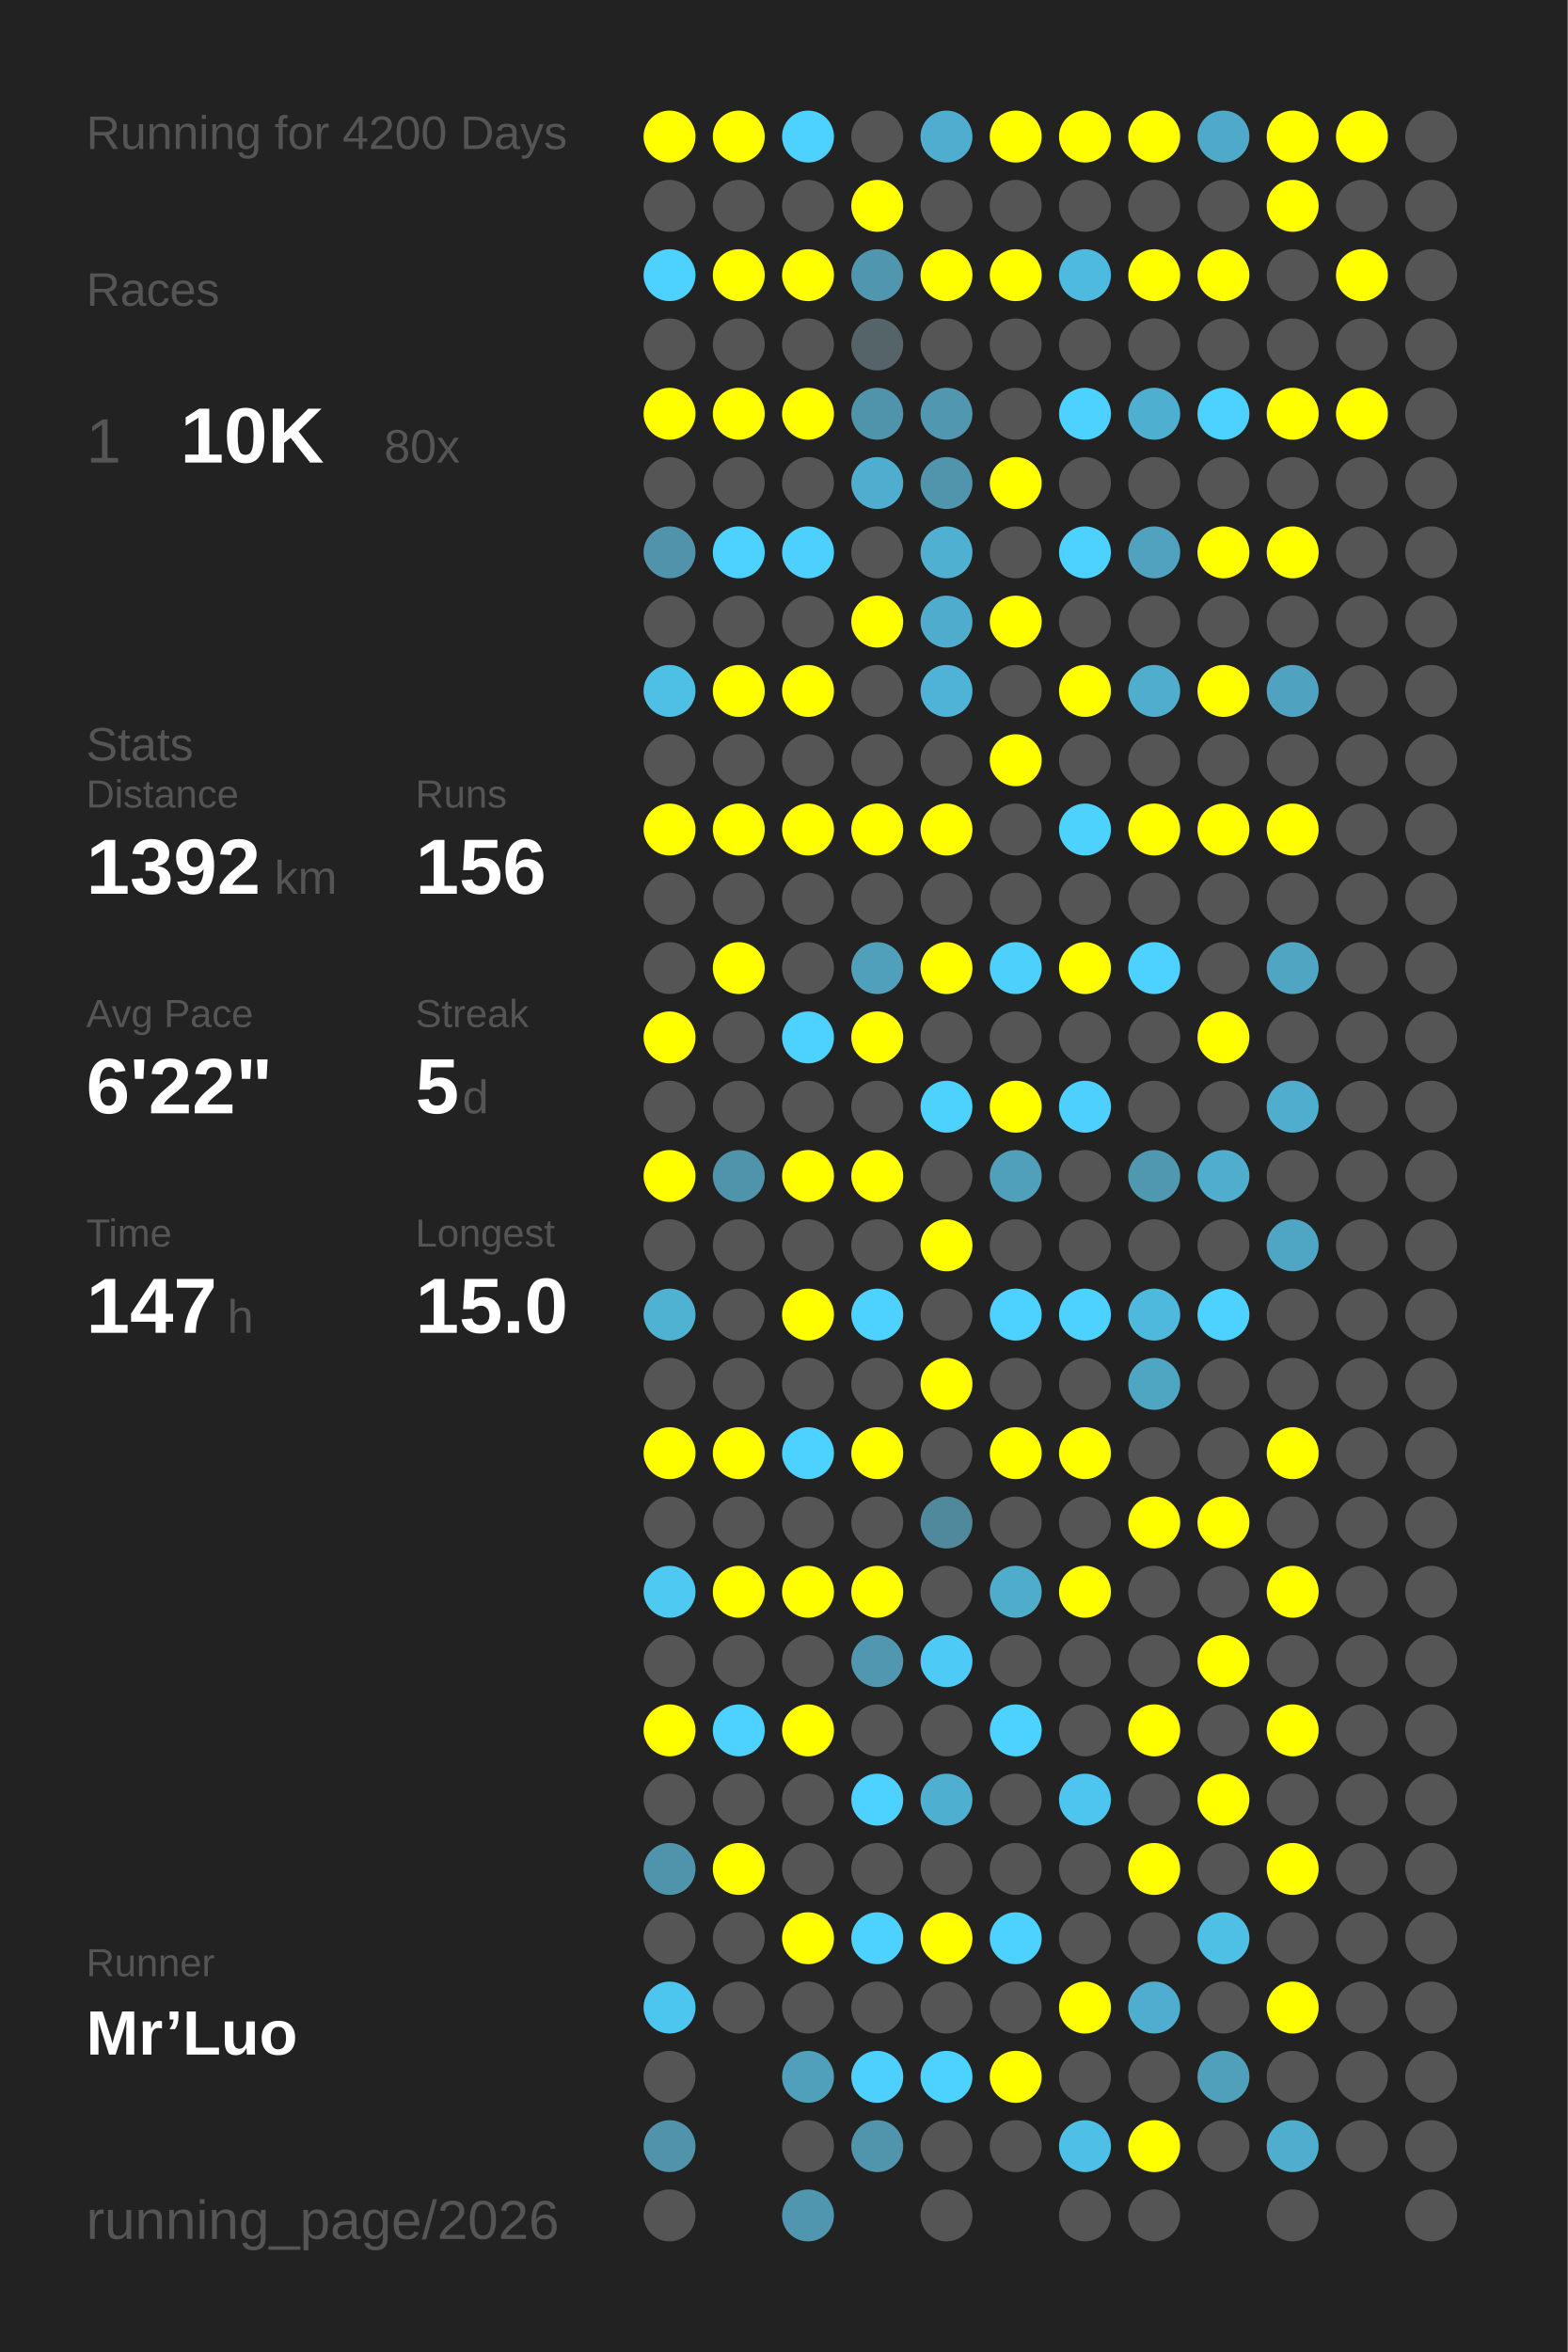
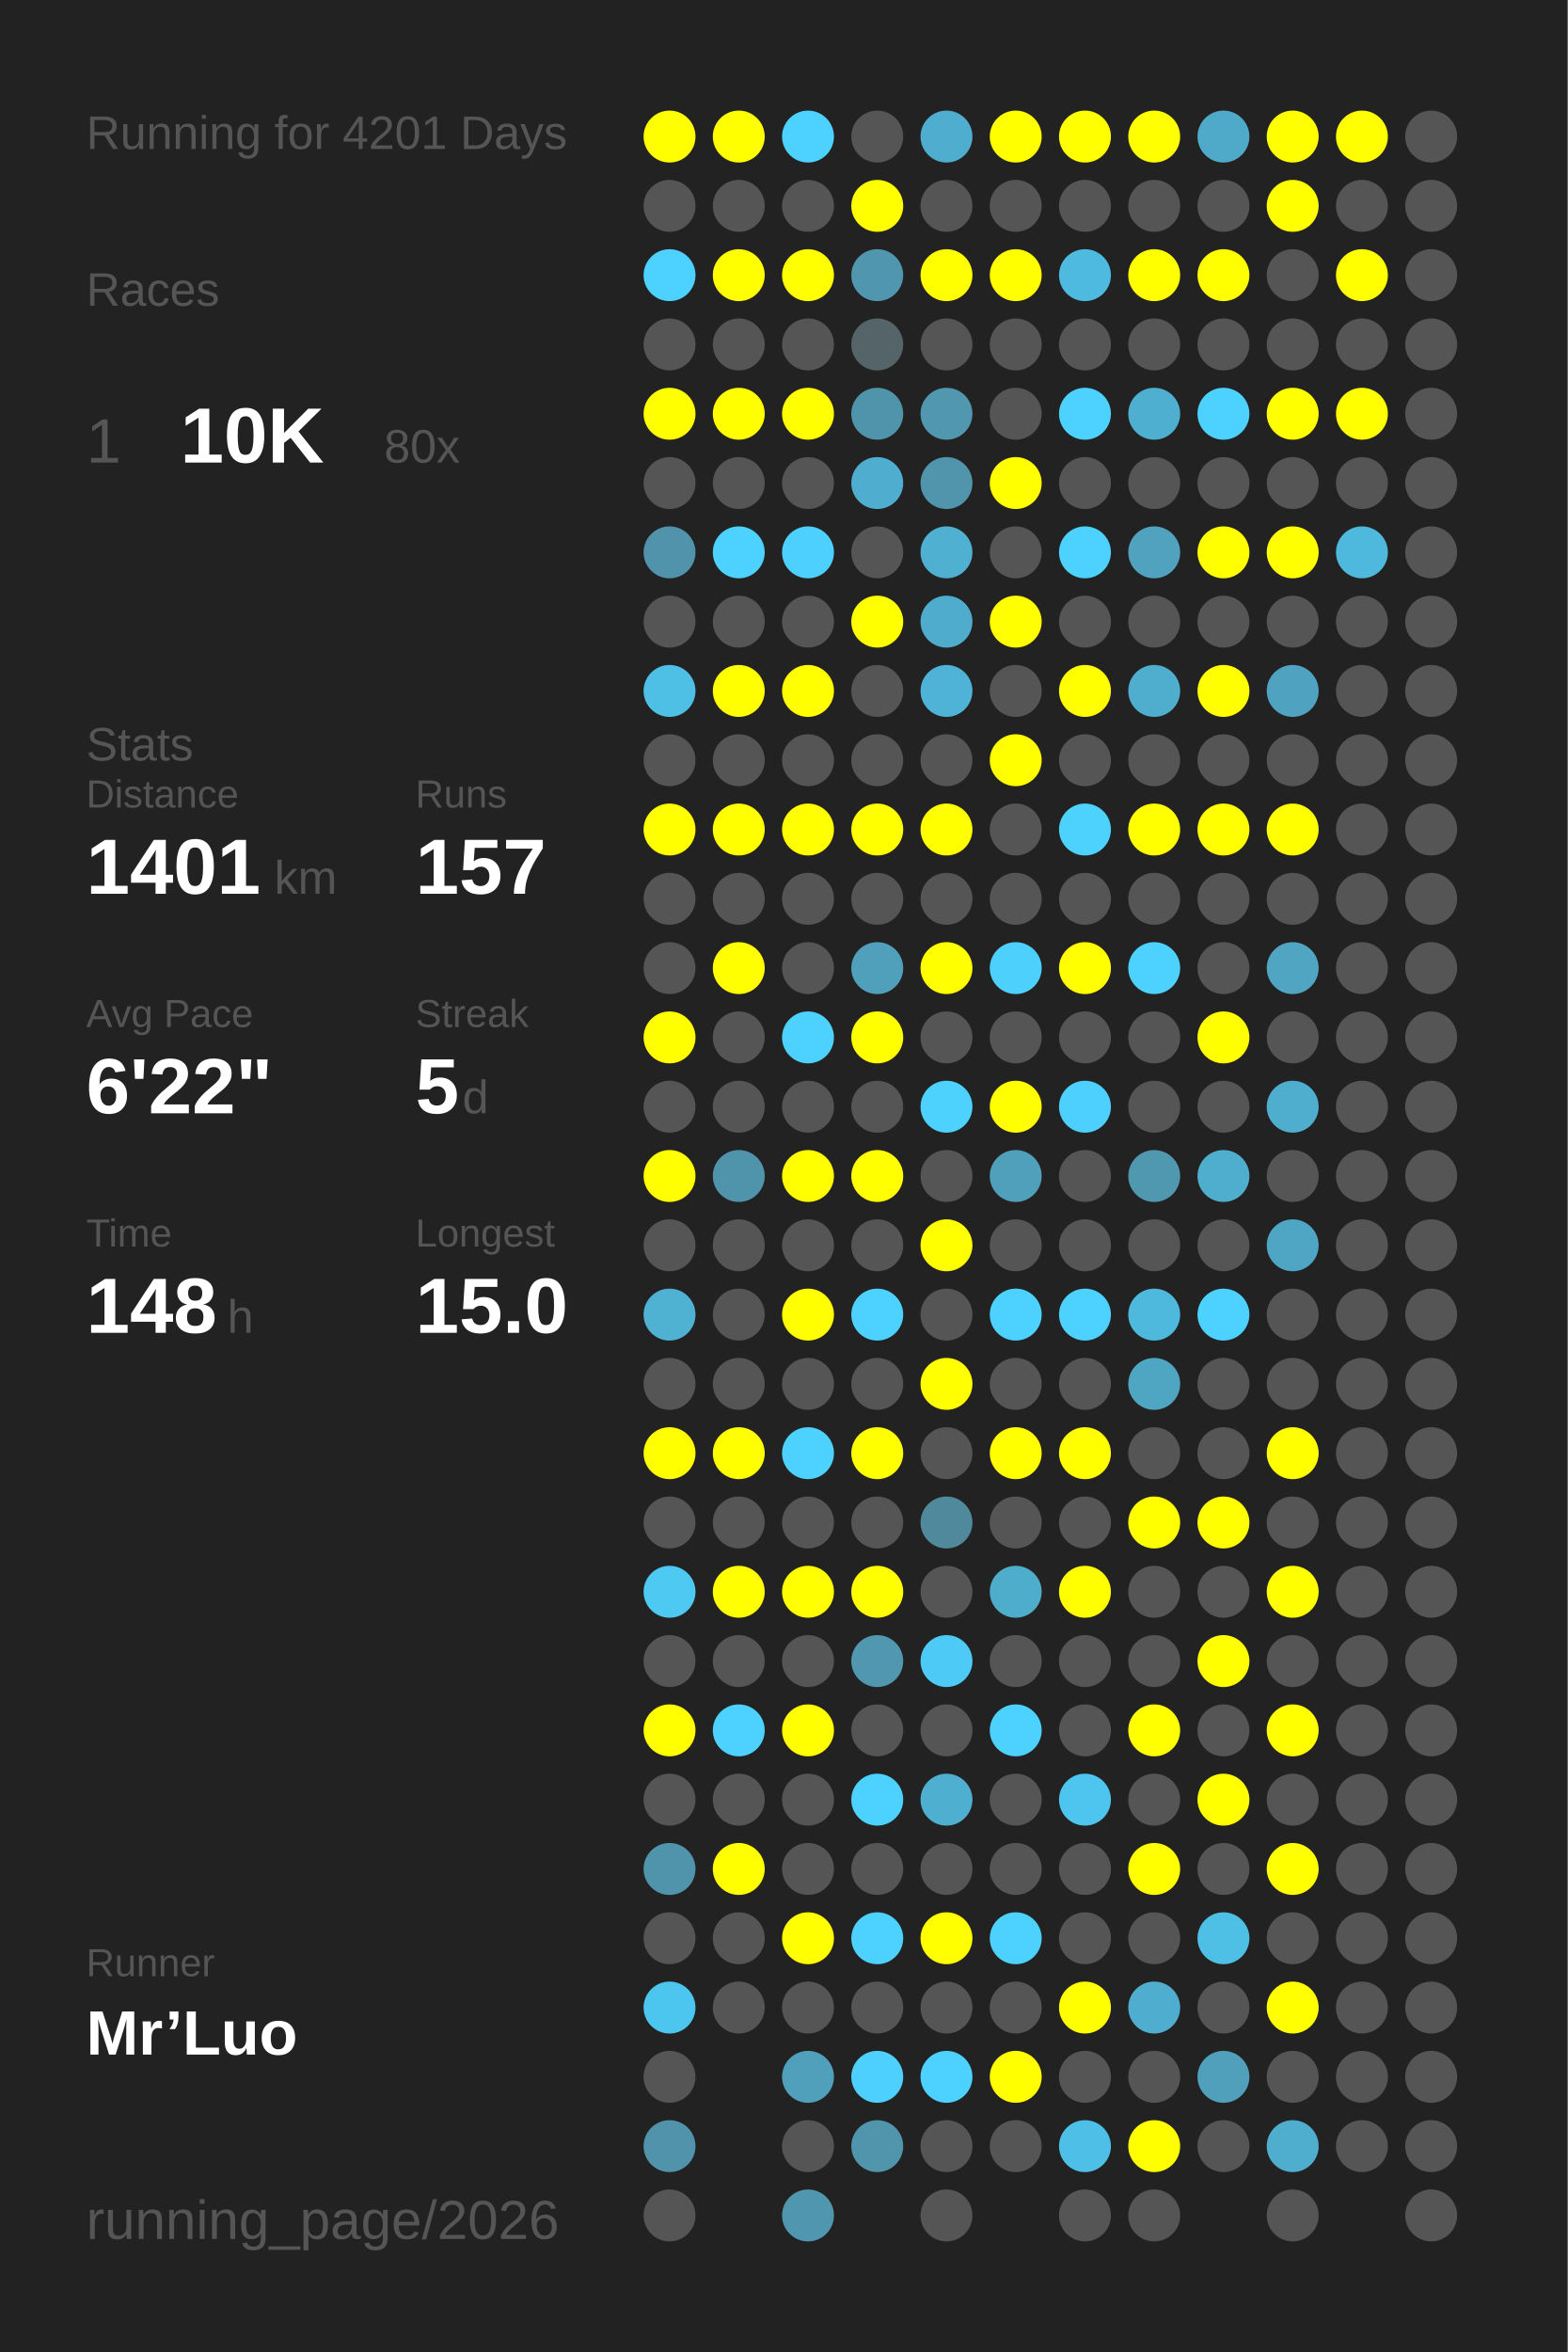
<svg xmlns="http://www.w3.org/2000/svg" baseProfile="full" height="300mm" version="1.1" viewBox="0,0,200,300" width="200mm">
  <defs />
  <rect fill="#222222" height="300" width="200" x="0" y="0" />
-   <text fill="#555555" style="font-size:6px; font-family:Arial;" x="11" y="19">Running for 4200 Days</text>
+   <text fill="#555555" style="font-size:6px; font-family:Arial;" x="11" y="19">Running for 4201 Days</text>
  <text fill="#555555" style="font-size:6px; font-family:Arial;" x="11" y="39">Races</text>
  <text fill="#555555" style="font-size:8px; font-family:Arial;" x="11" y="59">1</text>
  <text fill="#FFFFFF" style="font-size:10px; font-family:Arial; font-weight:bold;" x="23" y="59">10K</text>
  <text fill="#555555" style="font-size:6px; font-family:Arial;" x="49" y="59">80x</text>
  <text fill="#555555" style="font-size:6px; font-family:Arial;" x="11" y="97">Stats</text>
  <text fill="#555555" style="font-size:5px; font-family:Arial;" x="11" y="103">Distance</text>
-   <text fill="#FFFFFF" style="font-size:10px; font-family:Arial; font-weight:bold;" x="11" y="114">1392</text>
+   <text fill="#FFFFFF" style="font-size:10px; font-family:Arial; font-weight:bold;" x="11" y="114">1401</text>
  <text fill="#555555" style="font-size:6px; font-family:Arial;" x="35" y="114">km</text>
  <text fill="#555555" style="font-size:5px; font-family:Arial;" x="53" y="103">Runs</text>
-   <text fill="#FFFFFF" style="font-size:10px; font-family:Arial; font-weight:bold;" x="53" y="114">156</text>
+   <text fill="#FFFFFF" style="font-size:10px; font-family:Arial; font-weight:bold;" x="53" y="114">157</text>
  <text fill="#555555" style="font-size:5px; font-family:Arial;" x="11" y="131">Avg Pace</text>
  <text fill="#FFFFFF" style="font-size:10px; font-family:Arial; font-weight:bold;" x="11" y="142">6'22"</text>
  <text fill="#555555" style="font-size:5px; font-family:Arial;" x="53" y="131">Streak</text>
  <text fill="#FFFFFF" style="font-size:10px; font-family:Arial; font-weight:bold;" x="53" y="142">5</text>
  <text fill="#555555" style="font-size:6px; font-family:Arial;" x="59" y="142">d</text>
  <text fill="#555555" style="font-size:5px; font-family:Arial;" x="11" y="159">Time</text>
-   <text fill="#FFFFFF" style="font-size:10px; font-family:Arial; font-weight:bold;" x="11" y="170">147</text>
+   <text fill="#FFFFFF" style="font-size:10px; font-family:Arial; font-weight:bold;" x="11" y="170">148</text>
  <text fill="#555555" style="font-size:6px; font-family:Arial;" x="29" y="170">h</text>
  <text fill="#555555" style="font-size:5px; font-family:Arial;" x="53" y="159">Longest</text>
  <text fill="#FFFFFF" style="font-size:10px; font-family:Arial; font-weight:bold;" x="53" y="170">15.0</text>
  <text fill="#555555" style="font-size:5px; font-family:Arial;" x="11" y="252.065">Runner</text>
  <text fill="#FFFFFF" style="font-size:8px; font-family:Arial; font-weight:bold;" x="11" y="262.065">Mr’Luo</text>
  <text fill="#555555" style="font-size:7px; font-family:Arial;" x="11" y="285.581">running_page/2026</text>
  <circle cx="85.417" cy="17.419" fill="#FFFF00" r="3.312" />
  <circle cx="85.417" cy="26.258" fill="#555555" r="3.312" />
  <circle cx="85.417" cy="35.097" fill="#4dd1fe" r="3.312" />
  <circle cx="85.417" cy="43.935" fill="#555555" r="3.312" />
  <circle cx="85.417" cy="52.774" fill="#FFFF00" r="3.312" />
  <circle cx="85.417" cy="61.613" fill="#555555" r="3.312" />
  <circle cx="85.417" cy="70.452" fill="#5093aa" r="3.312" />
  <circle cx="85.417" cy="79.29" fill="#555555" r="3.312" />
  <circle cx="85.417" cy="88.129" fill="#4ebfe5" r="3.312" />
  <circle cx="85.417" cy="96.968" fill="#555555" r="3.312" />
  <circle cx="85.417" cy="105.806" fill="#FFFF00" r="3.312" />
  <circle cx="85.417" cy="114.645" fill="#555555" r="3.312" />
  <circle cx="85.417" cy="123.484" fill="#555555" r="3.312" />
  <circle cx="85.417" cy="132.323" fill="#FFFF00" r="3.312" />
  <circle cx="85.417" cy="141.161" fill="#555555" r="3.312" />
  <circle cx="85.417" cy="150" fill="#FFFF00" r="3.312" />
  <circle cx="85.417" cy="158.839" fill="#555555" r="3.312" />
  <circle cx="85.417" cy="167.677" fill="#4fb2d3" r="3.312" />
  <circle cx="85.417" cy="176.516" fill="#555555" r="3.312" />
  <circle cx="85.417" cy="185.355" fill="#FFFF00" r="3.312" />
  <circle cx="85.417" cy="194.194" fill="#555555" r="3.312" />
  <circle cx="85.417" cy="203.032" fill="#4dc9f2" r="3.312" />
  <circle cx="85.417" cy="211.871" fill="#555555" r="3.312" />
  <circle cx="85.417" cy="220.71" fill="#FFFF00" r="3.312" />
  <circle cx="85.417" cy="229.548" fill="#555555" r="3.312" />
  <circle cx="85.417" cy="238.387" fill="#5094ab" r="3.312" />
  <circle cx="85.417" cy="247.226" fill="#555555" r="3.312" />
  <circle cx="85.417" cy="256.065" fill="#4dc6ef" r="3.312" />
  <circle cx="85.417" cy="264.903" fill="#555555" r="3.312" />
  <circle cx="85.417" cy="273.742" fill="#5093aa" r="3.312" />
  <circle cx="85.417" cy="282.581" fill="#555555" r="3.312" />
  <circle cx="94.25" cy="17.419" fill="#FFFF00" r="3.312" />
  <circle cx="94.25" cy="26.258" fill="#555555" r="3.312" />
  <circle cx="94.25" cy="35.097" fill="#FFFF00" r="3.312" />
  <circle cx="94.25" cy="43.935" fill="#555555" r="3.312" />
  <circle cx="94.25" cy="52.774" fill="#FFFF00" r="3.312" />
  <circle cx="94.25" cy="61.613" fill="#555555" r="3.312" />
  <circle cx="94.25" cy="70.452" fill="#4dd1fe" r="3.312" />
  <circle cx="94.25" cy="79.29" fill="#555555" r="3.312" />
  <circle cx="94.25" cy="88.129" fill="#FFFF00" r="3.312" />
  <circle cx="94.25" cy="96.968" fill="#555555" r="3.312" />
  <circle cx="94.25" cy="105.806" fill="#FFFF00" r="3.312" />
  <circle cx="94.25" cy="114.645" fill="#555555" r="3.312" />
  <circle cx="94.25" cy="123.484" fill="#FFFF00" r="3.312" />
  <circle cx="94.25" cy="132.323" fill="#555555" r="3.312" />
  <circle cx="94.25" cy="141.161" fill="#555555" r="3.312" />
  <circle cx="94.25" cy="150" fill="#5094ab" r="3.312" />
  <circle cx="94.25" cy="158.839" fill="#555555" r="3.312" />
  <circle cx="94.25" cy="167.677" fill="#555555" r="3.312" />
  <circle cx="94.25" cy="176.516" fill="#555555" r="3.312" />
  <circle cx="94.25" cy="185.355" fill="#FFFF00" r="3.312" />
  <circle cx="94.25" cy="194.194" fill="#555555" r="3.312" />
  <circle cx="94.25" cy="203.032" fill="#FFFF00" r="3.312" />
  <circle cx="94.25" cy="211.871" fill="#555555" r="3.312" />
  <circle cx="94.25" cy="220.71" fill="#4dd1fe" r="3.312" />
  <circle cx="94.25" cy="229.548" fill="#555555" r="3.312" />
  <circle cx="94.25" cy="238.387" fill="#FFFF00" r="3.312" />
  <circle cx="94.25" cy="247.226" fill="#555555" r="3.312" />
  <circle cx="94.25" cy="256.065" fill="#555555" r="3.312" />
  <circle cx="103.083" cy="17.419" fill="#4dd1fe" r="3.312" />
  <circle cx="103.083" cy="26.258" fill="#555555" r="3.312" />
  <circle cx="103.083" cy="35.097" fill="#FFFF00" r="3.312" />
  <circle cx="103.083" cy="43.935" fill="#555555" r="3.312" />
  <circle cx="103.083" cy="52.774" fill="#FFFF00" r="3.312" />
  <circle cx="103.083" cy="61.613" fill="#555555" r="3.312" />
  <circle cx="103.083" cy="70.452" fill="#4dd0fd" r="3.312" />
  <circle cx="103.083" cy="79.29" fill="#555555" r="3.312" />
  <circle cx="103.083" cy="88.129" fill="#FFFF00" r="3.312" />
  <circle cx="103.083" cy="96.968" fill="#555555" r="3.312" />
  <circle cx="103.083" cy="105.806" fill="#FFFF00" r="3.312" />
  <circle cx="103.083" cy="114.645" fill="#555555" r="3.312" />
  <circle cx="103.083" cy="123.484" fill="#555555" r="3.312" />
  <circle cx="103.083" cy="132.323" fill="#4dd1fe" r="3.312" />
  <circle cx="103.083" cy="141.161" fill="#555555" r="3.312" />
  <circle cx="103.083" cy="150" fill="#FFFF00" r="3.312" />
  <circle cx="103.083" cy="158.839" fill="#555555" r="3.312" />
  <circle cx="103.083" cy="167.677" fill="#FFFF00" r="3.312" />
  <circle cx="103.083" cy="176.516" fill="#555555" r="3.312" />
  <circle cx="103.083" cy="185.355" fill="#4dd1fe" r="3.312" />
  <circle cx="103.083" cy="194.194" fill="#555555" r="3.312" />
  <circle cx="103.083" cy="203.032" fill="#FFFF00" r="3.312" />
  <circle cx="103.083" cy="211.871" fill="#555555" r="3.312" />
  <circle cx="103.083" cy="220.71" fill="#FFFF00" r="3.312" />
  <circle cx="103.083" cy="229.548" fill="#555555" r="3.312" />
  <circle cx="103.083" cy="238.387" fill="#555555" r="3.312" />
  <circle cx="103.083" cy="247.226" fill="#FFFF00" r="3.312" />
  <circle cx="103.083" cy="256.065" fill="#555555" r="3.312" />
  <circle cx="103.083" cy="264.903" fill="#50a0bb" r="3.312" />
  <circle cx="103.083" cy="273.742" fill="#555555" r="3.312" />
  <circle cx="103.083" cy="282.581" fill="#5096ae" r="3.312" />
  <circle cx="111.917" cy="17.419" fill="#555555" r="3.312" />
  <circle cx="111.917" cy="26.258" fill="#FFFF00" r="3.312" />
  <circle cx="111.917" cy="35.097" fill="#5096ae" r="3.312" />
  <circle cx="111.917" cy="43.935" fill="#546469" r="3.312" />
  <circle cx="111.917" cy="52.774" fill="#5094ab" r="3.312" />
  <circle cx="111.917" cy="61.613" fill="#4faecf" r="3.312" />
  <circle cx="111.917" cy="70.452" fill="#555555" r="3.312" />
  <circle cx="111.917" cy="79.29" fill="#FFFF00" r="3.312" />
  <circle cx="111.917" cy="88.129" fill="#555555" r="3.312" />
  <circle cx="111.917" cy="96.968" fill="#555555" r="3.312" />
  <circle cx="111.917" cy="105.806" fill="#FFFF00" r="3.312" />
  <circle cx="111.917" cy="114.645" fill="#555555" r="3.312" />
  <circle cx="111.917" cy="123.484" fill="#50a0bb" r="3.312" />
  <circle cx="111.917" cy="132.323" fill="#FFFF00" r="3.312" />
  <circle cx="111.917" cy="141.161" fill="#555555" r="3.312" />
  <circle cx="111.917" cy="150" fill="#FFFF00" r="3.312" />
  <circle cx="111.917" cy="158.839" fill="#555555" r="3.312" />
  <circle cx="111.917" cy="167.677" fill="#4dd1fe" r="3.312" />
  <circle cx="111.917" cy="176.516" fill="#555555" r="3.312" />
  <circle cx="111.917" cy="185.355" fill="#FFFF00" r="3.312" />
  <circle cx="111.917" cy="194.194" fill="#555555" r="3.312" />
  <circle cx="111.917" cy="203.032" fill="#FFFF00" r="3.312" />
  <circle cx="111.917" cy="211.871" fill="#5097af" r="3.312" />
  <circle cx="111.917" cy="220.71" fill="#555555" r="3.312" />
  <circle cx="111.917" cy="229.548" fill="#4dd1fe" r="3.312" />
  <circle cx="111.917" cy="238.387" fill="#555555" r="3.312" />
  <circle cx="111.917" cy="247.226" fill="#4dd1fe" r="3.312" />
  <circle cx="111.917" cy="256.065" fill="#555555" r="3.312" />
  <circle cx="111.917" cy="264.903" fill="#4dd0fd" r="3.312" />
  <circle cx="111.917" cy="273.742" fill="#5095ac" r="3.312" />
  <circle cx="120.75" cy="17.419" fill="#4faecf" r="3.312" />
  <circle cx="120.75" cy="26.258" fill="#555555" r="3.312" />
  <circle cx="120.75" cy="35.097" fill="#FFFF00" r="3.312" />
  <circle cx="120.75" cy="43.935" fill="#555555" r="3.312" />
  <circle cx="120.75" cy="52.774" fill="#5097af" r="3.312" />
  <circle cx="120.75" cy="61.613" fill="#5095ac" r="3.312" />
  <circle cx="120.75" cy="70.452" fill="#4fb0d1" r="3.312" />
  <circle cx="120.75" cy="79.29" fill="#4faccc" r="3.312" />
  <circle cx="120.75" cy="88.129" fill="#4eb3d6" r="3.312" />
  <circle cx="120.75" cy="96.968" fill="#555555" r="3.312" />
  <circle cx="120.75" cy="105.806" fill="#FFFF00" r="3.312" />
  <circle cx="120.75" cy="114.645" fill="#555555" r="3.312" />
  <circle cx="120.75" cy="123.484" fill="#FFFF00" r="3.312" />
  <circle cx="120.75" cy="132.323" fill="#555555" r="3.312" />
  <circle cx="120.75" cy="141.161" fill="#4dd1fd" r="3.312" />
  <circle cx="120.75" cy="150" fill="#555555" r="3.312" />
  <circle cx="120.75" cy="158.839" fill="#FFFF00" r="3.312" />
  <circle cx="120.75" cy="167.677" fill="#555555" r="3.312" />
  <circle cx="120.75" cy="176.516" fill="#FFFF00" r="3.312" />
  <circle cx="120.75" cy="185.355" fill="#555555" r="3.312" />
  <circle cx="120.75" cy="194.194" fill="#51899c" r="3.312" />
  <circle cx="120.75" cy="203.032" fill="#555555" r="3.312" />
  <circle cx="120.75" cy="211.871" fill="#4dcbf6" r="3.312" />
  <circle cx="120.75" cy="220.71" fill="#555555" r="3.312" />
  <circle cx="120.75" cy="229.548" fill="#4fafd0" r="3.312" />
  <circle cx="120.75" cy="238.387" fill="#555555" r="3.312" />
  <circle cx="120.75" cy="247.226" fill="#FFFF00" r="3.312" />
  <circle cx="120.75" cy="256.065" fill="#555555" r="3.312" />
  <circle cx="120.75" cy="264.903" fill="#4dd1fe" r="3.312" />
  <circle cx="120.75" cy="273.742" fill="#555555" r="3.312" />
  <circle cx="120.75" cy="282.581" fill="#555555" r="3.312" />
  <circle cx="129.583" cy="17.419" fill="#FFFF00" r="3.312" />
  <circle cx="129.583" cy="26.258" fill="#555555" r="3.312" />
  <circle cx="129.583" cy="35.097" fill="#FFFF00" r="3.312" />
  <circle cx="129.583" cy="43.935" fill="#555555" r="3.312" />
  <circle cx="129.583" cy="52.774" fill="#555555" r="3.312" />
  <circle cx="129.583" cy="61.613" fill="#FFFF00" r="3.312" />
  <circle cx="129.583" cy="70.452" fill="#555555" r="3.312" />
  <circle cx="129.583" cy="79.29" fill="#FFFF00" r="3.312" />
  <circle cx="129.583" cy="88.129" fill="#555555" r="3.312" />
  <circle cx="129.583" cy="96.968" fill="#FFFF00" r="3.312" />
  <circle cx="129.583" cy="105.806" fill="#555555" r="3.312" />
  <circle cx="129.583" cy="114.645" fill="#555555" r="3.312" />
  <circle cx="129.583" cy="123.484" fill="#4dd0fc" r="3.312" />
  <circle cx="129.583" cy="132.323" fill="#555555" r="3.312" />
  <circle cx="129.583" cy="141.161" fill="#FFFF00" r="3.312" />
  <circle cx="129.583" cy="150" fill="#50a0bb" r="3.312" />
  <circle cx="129.583" cy="158.839" fill="#555555" r="3.312" />
  <circle cx="129.583" cy="167.677" fill="#4dd1fe" r="3.312" />
  <circle cx="129.583" cy="176.516" fill="#555555" r="3.312" />
  <circle cx="129.583" cy="185.355" fill="#FFFF00" r="3.312" />
  <circle cx="129.583" cy="194.194" fill="#555555" r="3.312" />
  <circle cx="129.583" cy="203.032" fill="#4fadcc" r="3.312" />
  <circle cx="129.583" cy="211.871" fill="#555555" r="3.312" />
  <circle cx="129.583" cy="220.71" fill="#4dd1fe" r="3.312" />
  <circle cx="129.583" cy="229.548" fill="#555555" r="3.312" />
  <circle cx="129.583" cy="238.387" fill="#555555" r="3.312" />
  <circle cx="129.583" cy="247.226" fill="#4dd1fe" r="3.312" />
  <circle cx="129.583" cy="256.065" fill="#555555" r="3.312" />
  <circle cx="129.583" cy="264.903" fill="#FFFF00" r="3.312" />
  <circle cx="129.583" cy="273.742" fill="#555555" r="3.312" />
  <circle cx="138.417" cy="17.419" fill="#FFFF00" r="3.312" />
  <circle cx="138.417" cy="26.258" fill="#555555" r="3.312" />
  <circle cx="138.417" cy="35.097" fill="#4ebadf" r="3.312" />
  <circle cx="138.417" cy="43.935" fill="#555555" r="3.312" />
  <circle cx="138.417" cy="52.774" fill="#4dd1fe" r="3.312" />
  <circle cx="138.417" cy="61.613" fill="#555555" r="3.312" />
  <circle cx="138.417" cy="70.452" fill="#4dd1fe" r="3.312" />
  <circle cx="138.417" cy="79.29" fill="#555555" r="3.312" />
  <circle cx="138.417" cy="88.129" fill="#FFFF00" r="3.312" />
  <circle cx="138.417" cy="96.968" fill="#555555" r="3.312" />
  <circle cx="138.417" cy="105.806" fill="#4dd1fd" r="3.312" />
  <circle cx="138.417" cy="114.645" fill="#555555" r="3.312" />
  <circle cx="138.417" cy="123.484" fill="#FFFF00" r="3.312" />
  <circle cx="138.417" cy="132.323" fill="#555555" r="3.312" />
  <circle cx="138.417" cy="141.161" fill="#4dd0fd" r="3.312" />
  <circle cx="138.417" cy="150" fill="#555555" r="3.312" />
  <circle cx="138.417" cy="158.839" fill="#555555" r="3.312" />
  <circle cx="138.417" cy="167.677" fill="#4dd1fe" r="3.312" />
  <circle cx="138.417" cy="176.516" fill="#555555" r="3.312" />
  <circle cx="138.417" cy="185.355" fill="#FFFF00" r="3.312" />
  <circle cx="138.417" cy="194.194" fill="#555555" r="3.312" />
  <circle cx="138.417" cy="203.032" fill="#FFFF00" r="3.312" />
  <circle cx="138.417" cy="211.871" fill="#555555" r="3.312" />
  <circle cx="138.417" cy="220.71" fill="#555555" r="3.312" />
  <circle cx="138.417" cy="229.548" fill="#4dc5ee" r="3.312" />
  <circle cx="138.417" cy="238.387" fill="#555555" r="3.312" />
  <circle cx="138.417" cy="247.226" fill="#555555" r="3.312" />
  <circle cx="138.417" cy="256.065" fill="#FFFF00" r="3.312" />
  <circle cx="138.417" cy="264.903" fill="#555555" r="3.312" />
  <circle cx="138.417" cy="273.742" fill="#4ec0e7" r="3.312" />
  <circle cx="138.417" cy="282.581" fill="#555555" r="3.312" />
  <circle cx="147.25" cy="17.419" fill="#FFFF00" r="3.312" />
  <circle cx="147.25" cy="26.258" fill="#555555" r="3.312" />
  <circle cx="147.25" cy="35.097" fill="#FFFF00" r="3.312" />
  <circle cx="147.25" cy="43.935" fill="#555555" r="3.312" />
  <circle cx="147.25" cy="52.774" fill="#4fafd0" r="3.312" />
  <circle cx="147.25" cy="61.613" fill="#555555" r="3.312" />
  <circle cx="147.25" cy="70.452" fill="#50a2be" r="3.312" />
  <circle cx="147.25" cy="79.29" fill="#555555" r="3.312" />
  <circle cx="147.25" cy="88.129" fill="#4fadcd" r="3.312" />
  <circle cx="147.25" cy="96.968" fill="#555555" r="3.312" />
  <circle cx="147.25" cy="105.806" fill="#FFFF00" r="3.312" />
  <circle cx="147.25" cy="114.645" fill="#555555" r="3.312" />
  <circle cx="147.25" cy="123.484" fill="#4dd1fe" r="3.312" />
  <circle cx="147.25" cy="132.323" fill="#555555" r="3.312" />
  <circle cx="147.25" cy="141.161" fill="#555555" r="3.312" />
  <circle cx="147.25" cy="150" fill="#5097b0" r="3.312" />
  <circle cx="147.25" cy="158.839" fill="#555555" r="3.312" />
  <circle cx="147.25" cy="167.677" fill="#4eb9dd" r="3.312" />
  <circle cx="147.25" cy="176.516" fill="#4fa6c3" r="3.312" />
  <circle cx="147.25" cy="185.355" fill="#555555" r="3.312" />
  <circle cx="147.25" cy="194.194" fill="#FFFF00" r="3.312" />
  <circle cx="147.25" cy="203.032" fill="#555555" r="3.312" />
  <circle cx="147.25" cy="211.871" fill="#555555" r="3.312" />
  <circle cx="147.25" cy="220.71" fill="#FFFF00" r="3.312" />
  <circle cx="147.25" cy="229.548" fill="#555555" r="3.312" />
  <circle cx="147.25" cy="238.387" fill="#FFFF00" r="3.312" />
  <circle cx="147.25" cy="247.226" fill="#555555" r="3.312" />
  <circle cx="147.25" cy="256.065" fill="#4faecf" r="3.312" />
  <circle cx="147.25" cy="264.903" fill="#555555" r="3.312" />
  <circle cx="147.25" cy="273.742" fill="#FFFF00" r="3.312" />
  <circle cx="147.25" cy="282.581" fill="#555555" r="3.312" />
  <circle cx="156.083" cy="17.419" fill="#4faac9" r="3.312" />
  <circle cx="156.083" cy="26.258" fill="#555555" r="3.312" />
  <circle cx="156.083" cy="35.097" fill="#FFFF00" r="3.312" />
  <circle cx="156.083" cy="43.935" fill="#555555" r="3.312" />
  <circle cx="156.083" cy="52.774" fill="#4dd1fe" r="3.312" />
  <circle cx="156.083" cy="61.613" fill="#555555" r="3.312" />
  <circle cx="156.083" cy="70.452" fill="#FFFF00" r="3.312" />
  <circle cx="156.083" cy="79.29" fill="#555555" r="3.312" />
  <circle cx="156.083" cy="88.129" fill="#FFFF00" r="3.312" />
  <circle cx="156.083" cy="96.968" fill="#555555" r="3.312" />
  <circle cx="156.083" cy="105.806" fill="#FFFF00" r="3.312" />
  <circle cx="156.083" cy="114.645" fill="#555555" r="3.312" />
  <circle cx="156.083" cy="123.484" fill="#555555" r="3.312" />
  <circle cx="156.083" cy="132.323" fill="#FFFF00" r="3.312" />
  <circle cx="156.083" cy="141.161" fill="#555555" r="3.312" />
  <circle cx="156.083" cy="150" fill="#4faece" r="3.312" />
  <circle cx="156.083" cy="158.839" fill="#555555" r="3.312" />
  <circle cx="156.083" cy="167.677" fill="#4dd1fe" r="3.312" />
  <circle cx="156.083" cy="176.516" fill="#555555" r="3.312" />
  <circle cx="156.083" cy="185.355" fill="#555555" r="3.312" />
  <circle cx="156.083" cy="194.194" fill="#FFFF00" r="3.312" />
  <circle cx="156.083" cy="203.032" fill="#555555" r="3.312" />
  <circle cx="156.083" cy="211.871" fill="#FFFF00" r="3.312" />
  <circle cx="156.083" cy="220.71" fill="#555555" r="3.312" />
  <circle cx="156.083" cy="229.548" fill="#FFFF00" r="3.312" />
  <circle cx="156.083" cy="238.387" fill="#555555" r="3.312" />
  <circle cx="156.083" cy="247.226" fill="#4ebfe5" r="3.312" />
  <circle cx="156.083" cy="256.065" fill="#555555" r="3.312" />
  <circle cx="156.083" cy="264.903" fill="#50a0bb" r="3.312" />
  <circle cx="156.083" cy="273.742" fill="#555555" r="3.312" />
  <circle cx="164.917" cy="17.419" fill="#FFFF00" r="3.312" />
  <circle cx="164.917" cy="26.258" fill="#FFFF00" r="3.312" />
  <circle cx="164.917" cy="35.097" fill="#555555" r="3.312" />
  <circle cx="164.917" cy="43.935" fill="#555555" r="3.312" />
  <circle cx="164.917" cy="52.774" fill="#FFFF00" r="3.312" />
  <circle cx="164.917" cy="61.613" fill="#555555" r="3.312" />
  <circle cx="164.917" cy="70.452" fill="#FFFF00" r="3.312" />
  <circle cx="164.917" cy="79.29" fill="#555555" r="3.312" />
  <circle cx="164.917" cy="88.129" fill="#4fa3c0" r="3.312" />
  <circle cx="164.917" cy="96.968" fill="#555555" r="3.312" />
  <circle cx="164.917" cy="105.806" fill="#FFFF00" r="3.312" />
  <circle cx="164.917" cy="114.645" fill="#555555" r="3.312" />
  <circle cx="164.917" cy="123.484" fill="#4fa5c2" r="3.312" />
  <circle cx="164.917" cy="132.323" fill="#555555" r="3.312" />
  <circle cx="164.917" cy="141.161" fill="#4faece" r="3.312" />
  <circle cx="164.917" cy="150" fill="#555555" r="3.312" />
  <circle cx="164.917" cy="158.839" fill="#4fa6c4" r="3.312" />
  <circle cx="164.917" cy="167.677" fill="#555555" r="3.312" />
  <circle cx="164.917" cy="176.516" fill="#555555" r="3.312" />
  <circle cx="164.917" cy="185.355" fill="#FFFF00" r="3.312" />
  <circle cx="164.917" cy="194.194" fill="#555555" r="3.312" />
  <circle cx="164.917" cy="203.032" fill="#FFFF00" r="3.312" />
  <circle cx="164.917" cy="211.871" fill="#555555" r="3.312" />
  <circle cx="164.917" cy="220.71" fill="#FFFF00" r="3.312" />
  <circle cx="164.917" cy="229.548" fill="#555555" r="3.312" />
  <circle cx="164.917" cy="238.387" fill="#FFFF00" r="3.312" />
  <circle cx="164.917" cy="247.226" fill="#555555" r="3.312" />
  <circle cx="164.917" cy="256.065" fill="#FFFF00" r="3.312" />
  <circle cx="164.917" cy="264.903" fill="#555555" r="3.312" />
  <circle cx="164.917" cy="273.742" fill="#4faece" r="3.312" />
  <circle cx="164.917" cy="282.581" fill="#555555" r="3.312" />
  <circle cx="173.75" cy="17.419" fill="#FFFF00" r="3.312" />
  <circle cx="173.75" cy="26.258" fill="#555555" r="3.312" />
  <circle cx="173.75" cy="35.097" fill="#FFFF00" r="3.312" />
  <circle cx="173.75" cy="43.935" fill="#555555" r="3.312" />
  <circle cx="173.75" cy="52.774" fill="#FFFF00" r="3.312" />
  <circle cx="173.75" cy="61.613" fill="#555555" r="3.312" />
-   <circle cx="173.75" cy="70.452" fill="#555555" r="3.312" />
+   <circle cx="173.75" cy="70.452" fill="#4eb9dd" r="3.312" />
  <circle cx="173.75" cy="79.29" fill="#555555" r="3.312" />
  <circle cx="173.75" cy="88.129" fill="#555555" r="3.312" />
  <circle cx="173.75" cy="96.968" fill="#555555" r="3.312" />
  <circle cx="173.75" cy="105.806" fill="#555555" r="3.312" />
  <circle cx="173.75" cy="114.645" fill="#555555" r="3.312" />
  <circle cx="173.75" cy="123.484" fill="#555555" r="3.312" />
  <circle cx="173.75" cy="132.323" fill="#555555" r="3.312" />
  <circle cx="173.75" cy="141.161" fill="#555555" r="3.312" />
  <circle cx="173.75" cy="150" fill="#555555" r="3.312" />
  <circle cx="173.75" cy="158.839" fill="#555555" r="3.312" />
  <circle cx="173.75" cy="167.677" fill="#555555" r="3.312" />
  <circle cx="173.75" cy="176.516" fill="#555555" r="3.312" />
  <circle cx="173.75" cy="185.355" fill="#555555" r="3.312" />
  <circle cx="173.75" cy="194.194" fill="#555555" r="3.312" />
  <circle cx="173.75" cy="203.032" fill="#555555" r="3.312" />
  <circle cx="173.75" cy="211.871" fill="#555555" r="3.312" />
  <circle cx="173.75" cy="220.71" fill="#555555" r="3.312" />
  <circle cx="173.75" cy="229.548" fill="#555555" r="3.312" />
  <circle cx="173.75" cy="238.387" fill="#555555" r="3.312" />
  <circle cx="173.75" cy="247.226" fill="#555555" r="3.312" />
  <circle cx="173.75" cy="256.065" fill="#555555" r="3.312" />
  <circle cx="173.75" cy="264.903" fill="#555555" r="3.312" />
  <circle cx="173.75" cy="273.742" fill="#555555" r="3.312" />
  <circle cx="182.583" cy="17.419" fill="#555555" r="3.312" />
  <circle cx="182.583" cy="26.258" fill="#555555" r="3.312" />
  <circle cx="182.583" cy="35.097" fill="#555555" r="3.312" />
  <circle cx="182.583" cy="43.935" fill="#555555" r="3.312" />
  <circle cx="182.583" cy="52.774" fill="#555555" r="3.312" />
  <circle cx="182.583" cy="61.613" fill="#555555" r="3.312" />
  <circle cx="182.583" cy="70.452" fill="#555555" r="3.312" />
  <circle cx="182.583" cy="79.29" fill="#555555" r="3.312" />
  <circle cx="182.583" cy="88.129" fill="#555555" r="3.312" />
  <circle cx="182.583" cy="96.968" fill="#555555" r="3.312" />
  <circle cx="182.583" cy="105.806" fill="#555555" r="3.312" />
  <circle cx="182.583" cy="114.645" fill="#555555" r="3.312" />
  <circle cx="182.583" cy="123.484" fill="#555555" r="3.312" />
  <circle cx="182.583" cy="132.323" fill="#555555" r="3.312" />
  <circle cx="182.583" cy="141.161" fill="#555555" r="3.312" />
  <circle cx="182.583" cy="150" fill="#555555" r="3.312" />
  <circle cx="182.583" cy="158.839" fill="#555555" r="3.312" />
  <circle cx="182.583" cy="167.677" fill="#555555" r="3.312" />
  <circle cx="182.583" cy="176.516" fill="#555555" r="3.312" />
  <circle cx="182.583" cy="185.355" fill="#555555" r="3.312" />
  <circle cx="182.583" cy="194.194" fill="#555555" r="3.312" />
  <circle cx="182.583" cy="203.032" fill="#555555" r="3.312" />
  <circle cx="182.583" cy="211.871" fill="#555555" r="3.312" />
  <circle cx="182.583" cy="220.71" fill="#555555" r="3.312" />
  <circle cx="182.583" cy="229.548" fill="#555555" r="3.312" />
  <circle cx="182.583" cy="238.387" fill="#555555" r="3.312" />
  <circle cx="182.583" cy="247.226" fill="#555555" r="3.312" />
  <circle cx="182.583" cy="256.065" fill="#555555" r="3.312" />
  <circle cx="182.583" cy="264.903" fill="#555555" r="3.312" />
  <circle cx="182.583" cy="273.742" fill="#555555" r="3.312" />
  <circle cx="182.583" cy="282.581" fill="#555555" r="3.312" />
</svg>
